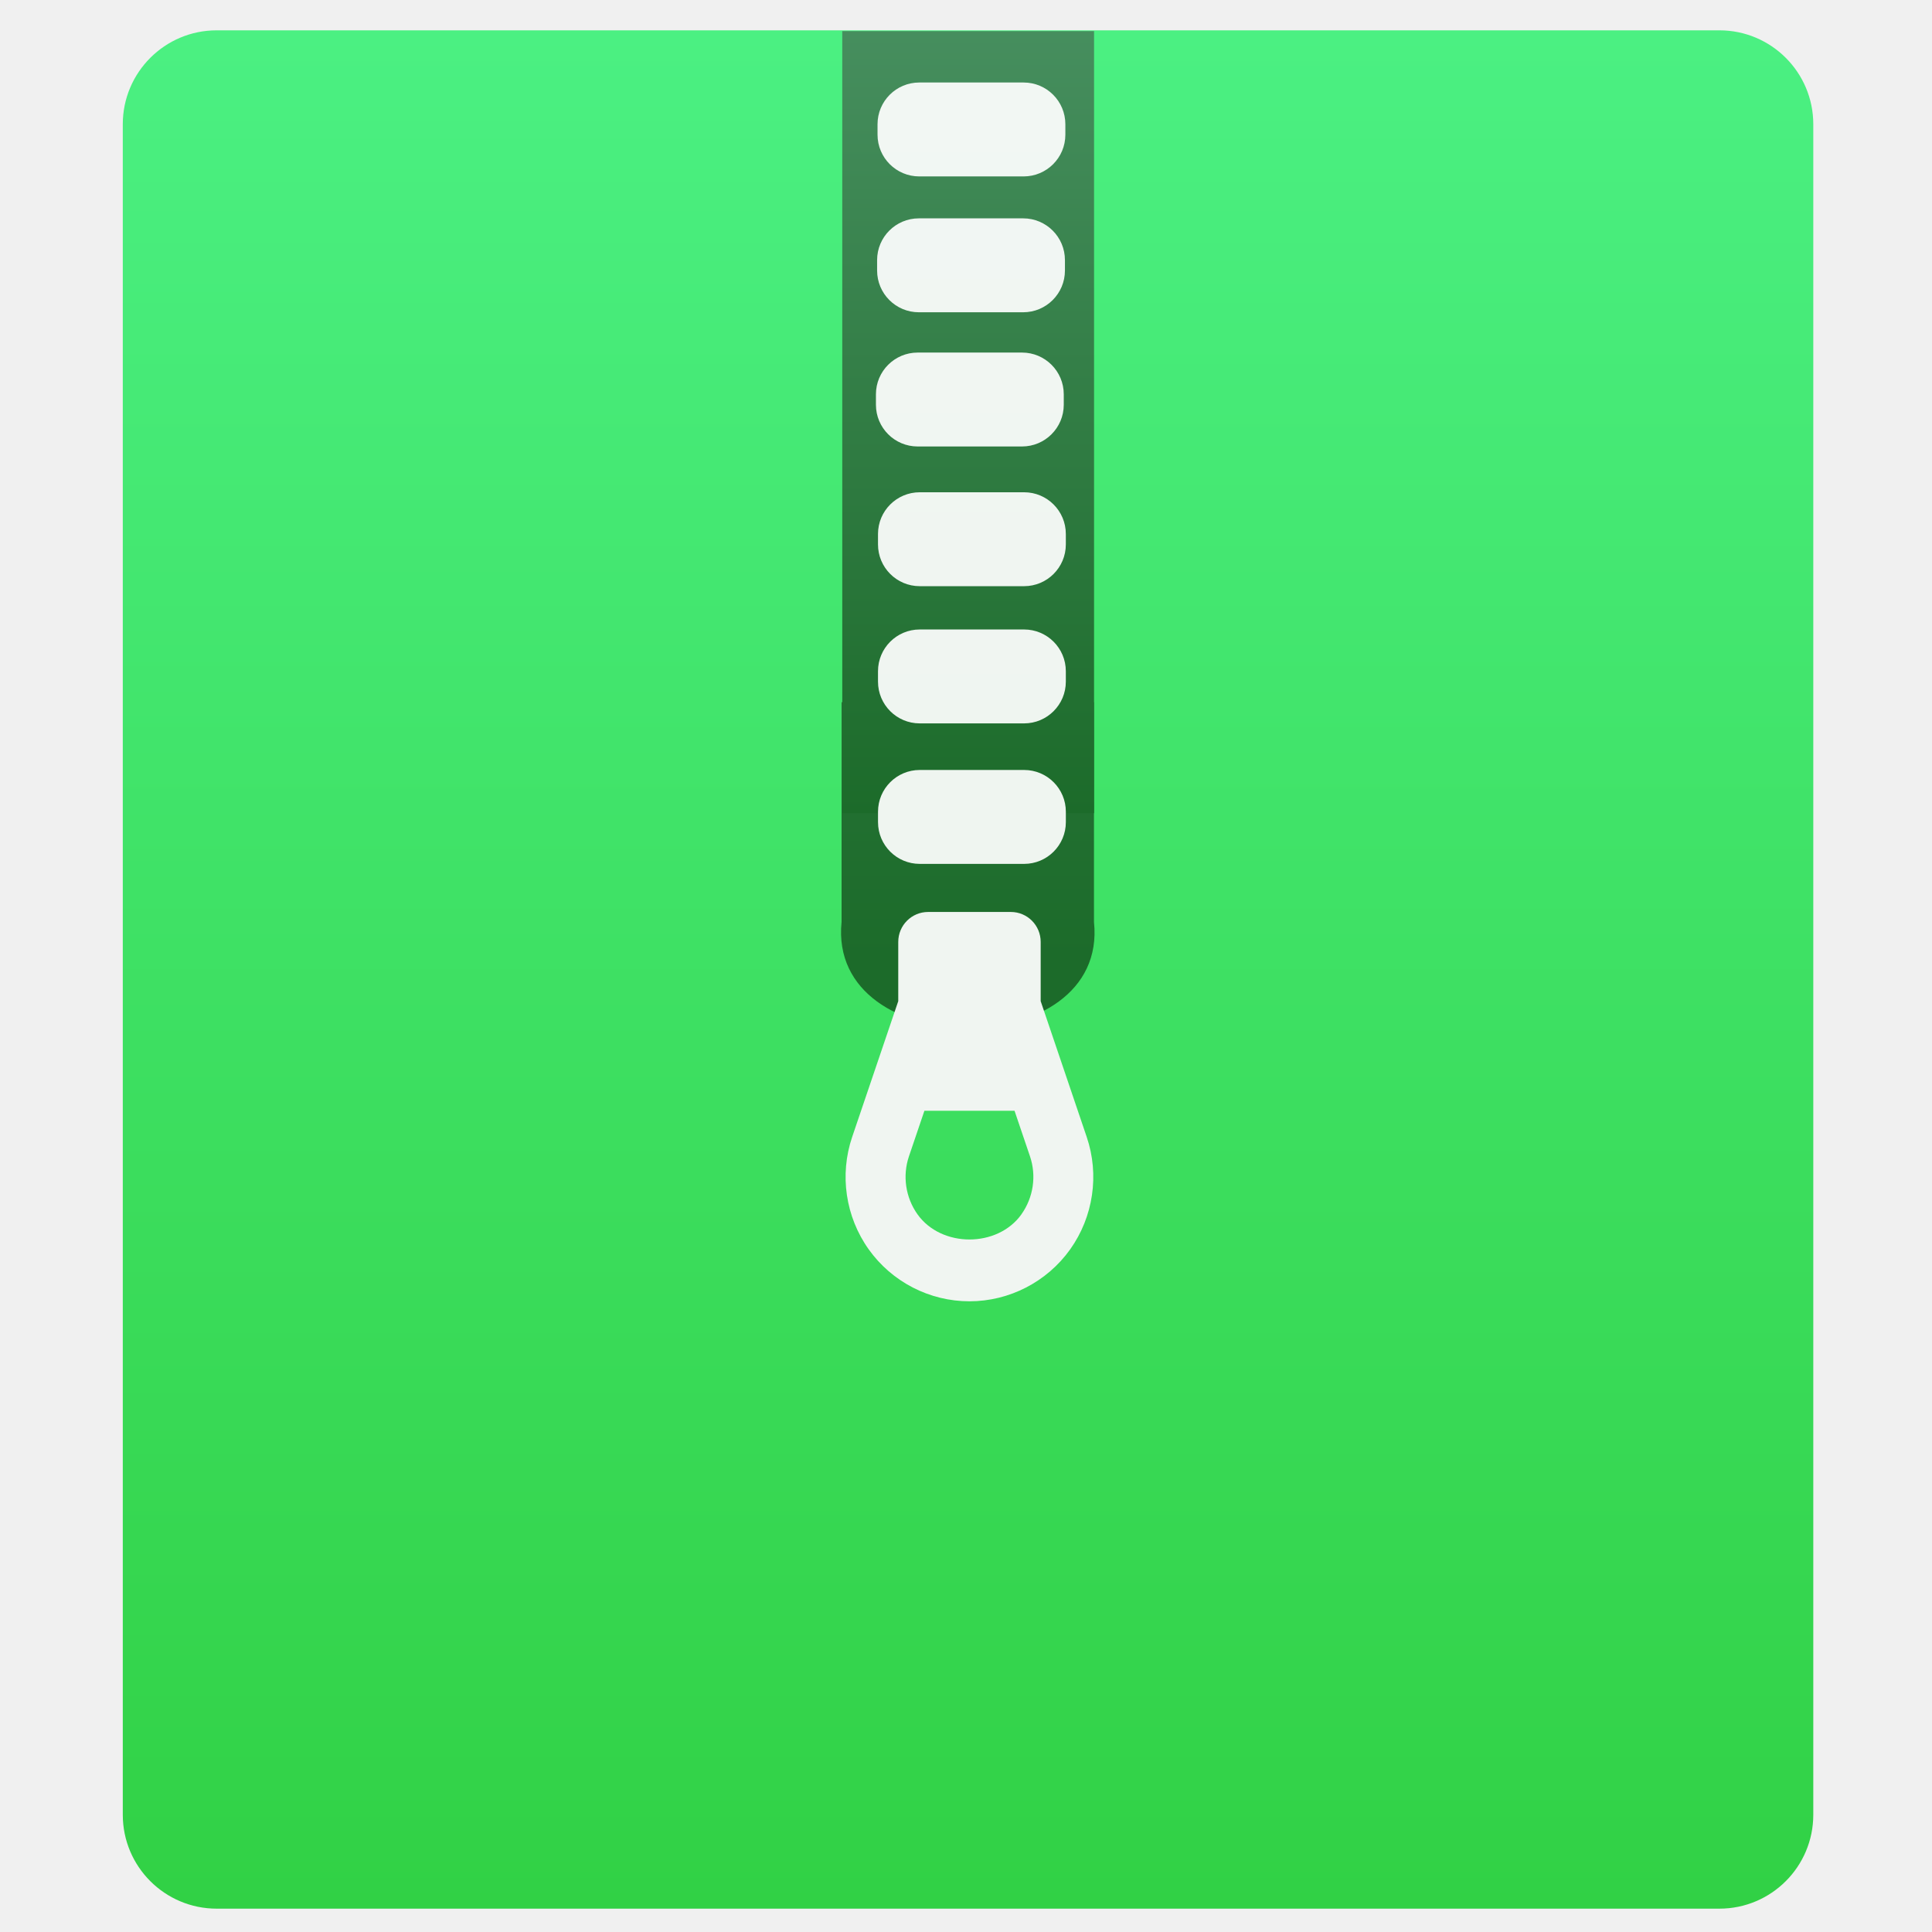
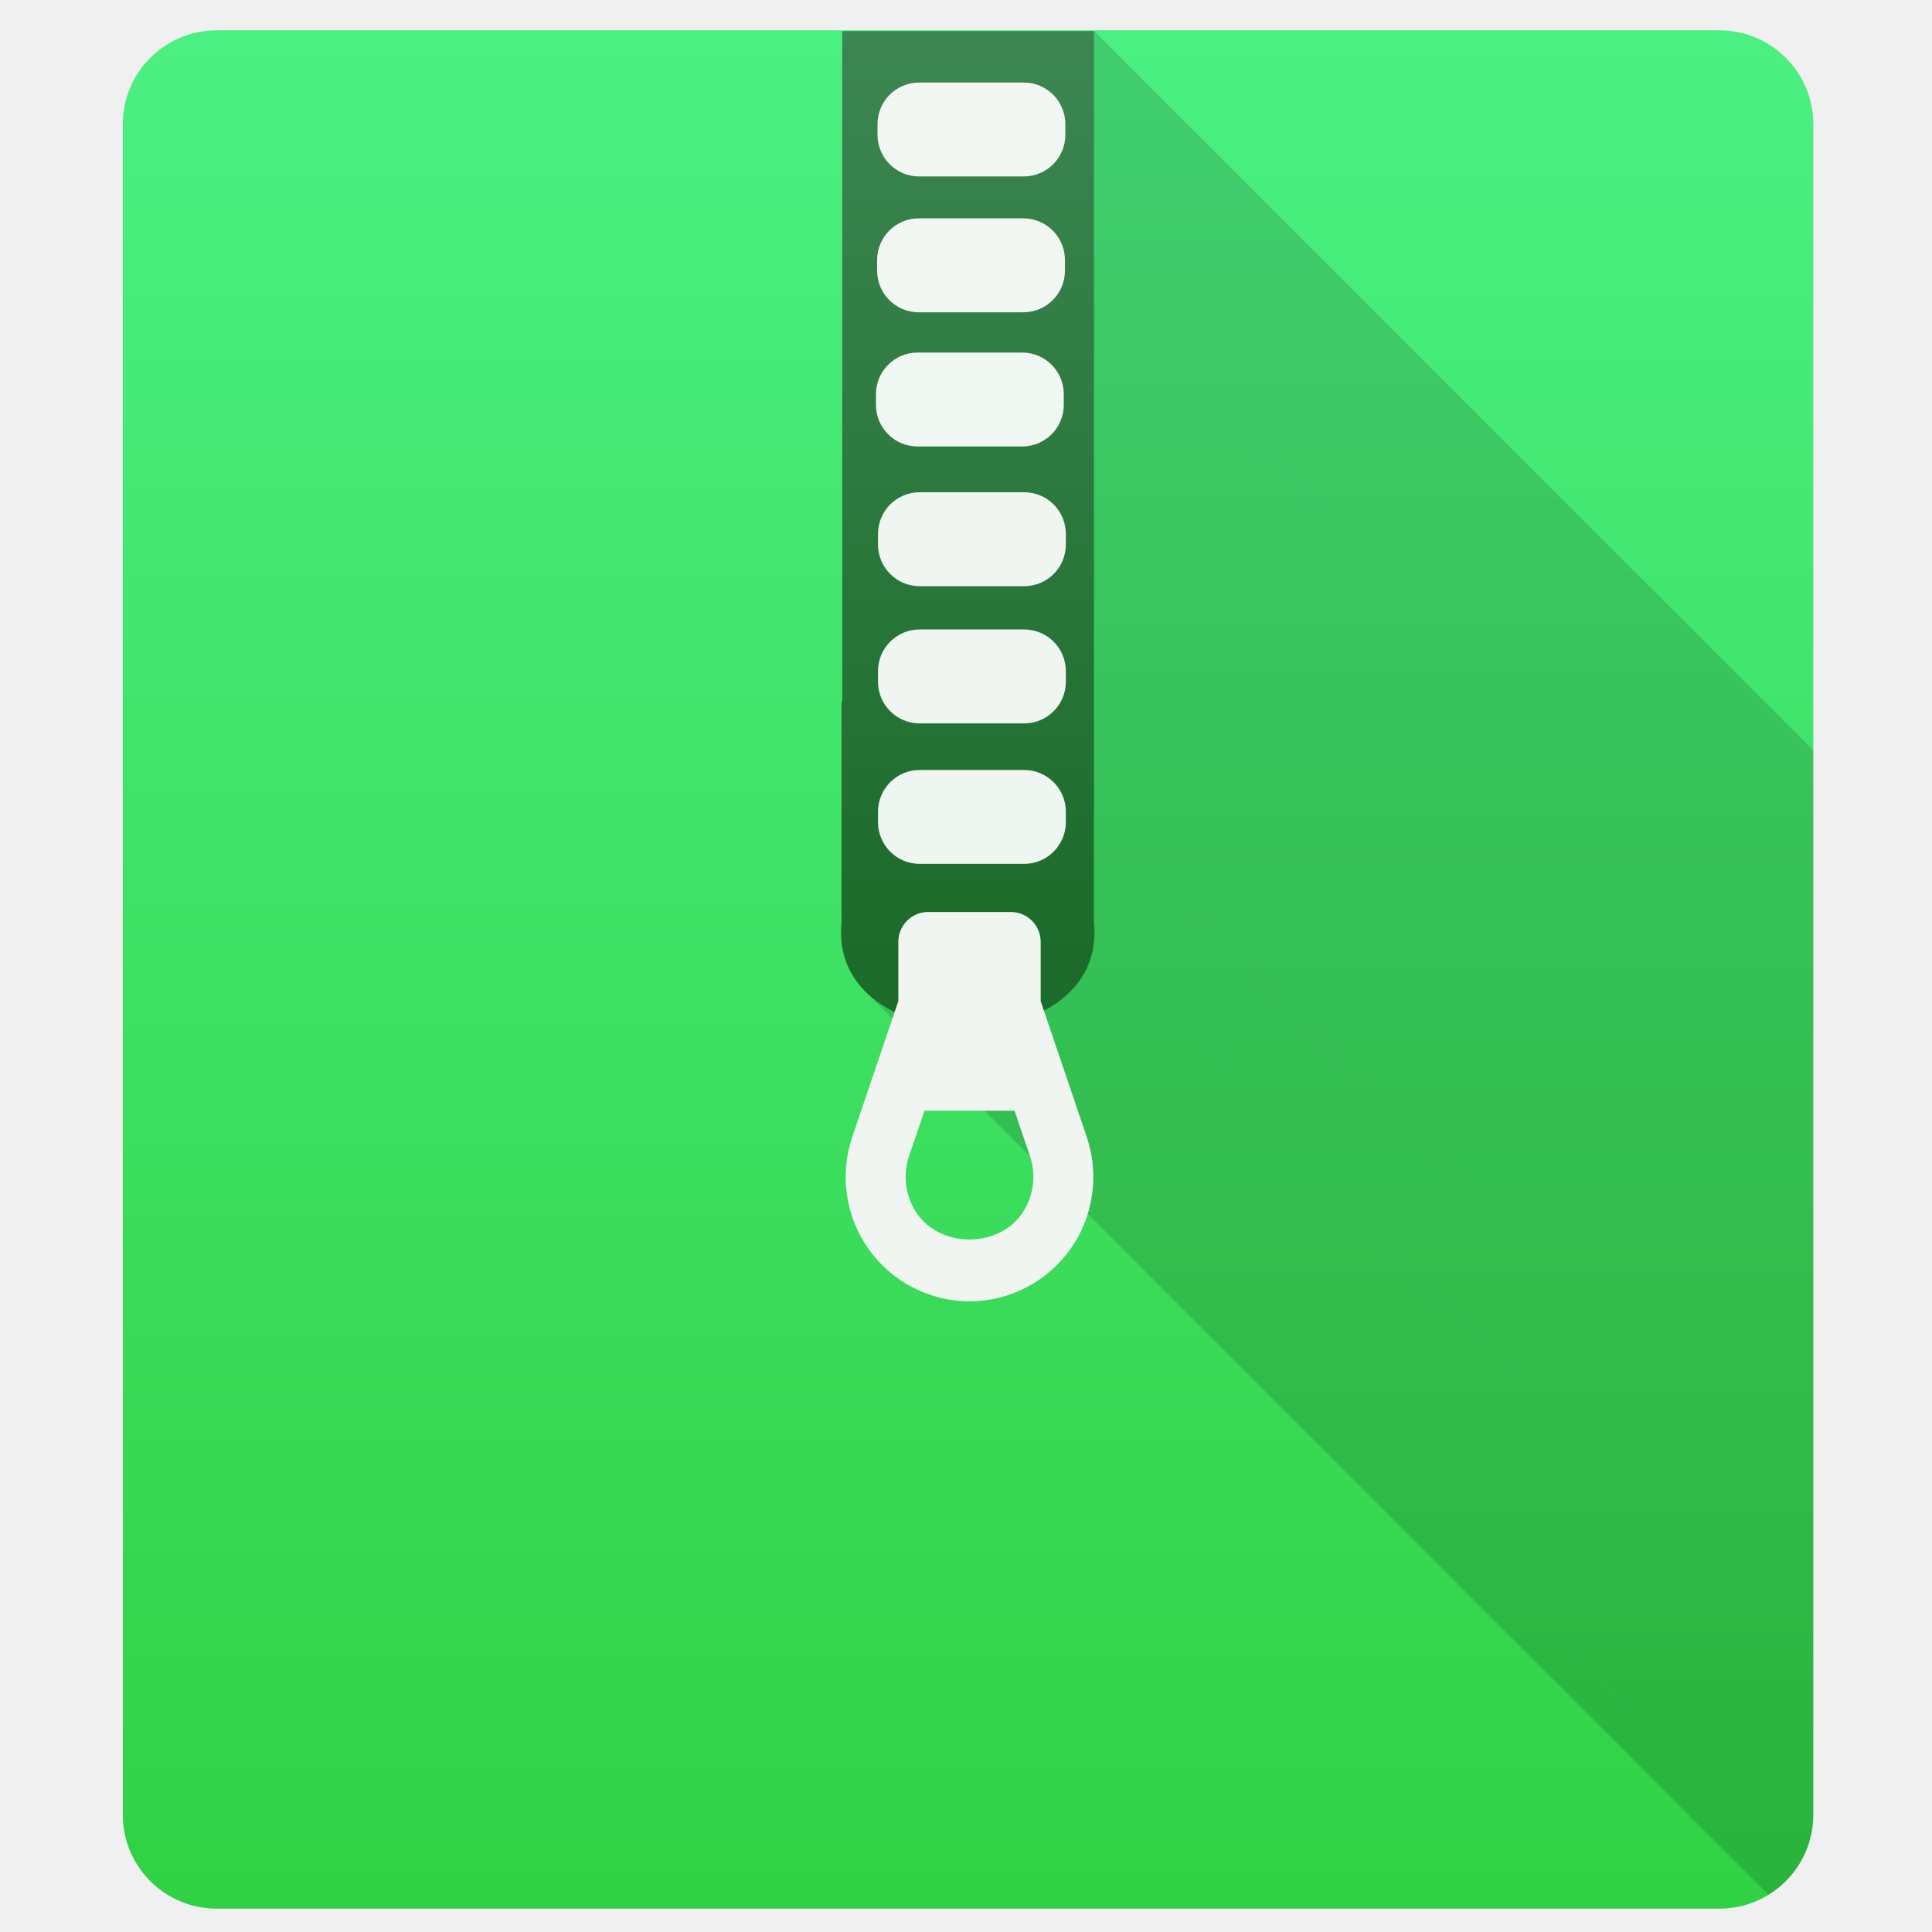
<svg xmlns="http://www.w3.org/2000/svg" xmlns:xlink="http://www.w3.org/1999/xlink" width="48" height="48" id="svg5453" version="1.1">
  <defs id="defs5455">
    <linearGradient id="linearGradient4201">
-       <stop style="stop-color:#31d145;stop-opacity:1" offset="0" id="stop4203" />
-       <stop style="stop-color:#4bf082;stop-opacity:1" offset="1" id="stop4205" />
+       <stop id="stop4203" offset="0" style="stop-color:#31d145;stop-opacity:1" />
+       <stop id="stop4205" offset="1" style="stop-color:#4bf082;stop-opacity:1" />
    </linearGradient>
-     <linearGradient xlink:href="#linearGradient4201" id="linearGradient4403" x1="409.571" y1="543.798" x2="409.571" y2="503.798" gradientUnits="userSpaceOnUse" gradientTransform="matrix(1.125,0,0,1,-51.07144,0)" />
+     <linearGradient gradientTransform="matrix(1.3125,0,0,1.166667,-127.6276,-87.21299)" gradientUnits="userSpaceOnUse" y2="503.798" x2="409.571" y1="543.798" x1="409.571" id="linearGradient4403" xlink:href="#linearGradient4201" />
    <linearGradient id="linearGradient4159">
-       <stop id="stop4161" offset="0" style="stop-color:#1c6b2a;stop-opacity:1" />
-       <stop id="stop4163" offset="1" style="stop-color:#468e5e;stop-opacity:1" />
+       <stop style="stop-color:#1c6b2a;stop-opacity:1" offset="0" id="stop4161" />
+       <stop style="stop-color:#468e5e;stop-opacity:1" offset="1" id="stop4163" />
    </linearGradient>
-     <linearGradient gradientUnits="userSpaceOnUse" y2="503.798" x2="408.571" y1="543.798" x1="408.571" id="linearGradient4225-2" xlink:href="#linearGradient4159" gradientTransform="matrix(0.6702357,0,0,0.4163618,135.4518,294.0358)" />
-     <linearGradient xlink:href="#linearGradient4159" id="linearGradient4338" x1="409.571" y1="525.798" x2="409.571" y2="503.798" gradientUnits="userSpaceOnUse" gradientTransform="matrix(1.018957,0,0,1.169642,-8.4721,-91.3651)" />
+     <linearGradient gradientTransform="matrix(1.188784,0,0,1.364583,-77.92838,-193.8056)" gradientUnits="userSpaceOnUse" y2="503.798" x2="409.571" y1="525.798" x1="409.571" id="linearGradient4338" xlink:href="#linearGradient4159" />
+     <clipPath clipPathUnits="userSpaceOnUse" id="clipPath4360">
+       <rect style="opacity:1;fill:url(#linearGradient4364);fill-opacity:1;stroke:none;stroke-width:2.8;stroke-miterlimit:4;stroke-dasharray:none;stroke-opacity:0.55" id="rect4362" width="42" height="46.667" x="3.051" y="0.753" ry="2.333" />
+     </clipPath>
+     <linearGradient xlink:href="#linearGradient4201" id="linearGradient4364" gradientUnits="userSpaceOnUse" gradientTransform="matrix(1.3125,0,0,1.166667,-512.1991,-587.011)" x1="409.571" y1="543.798" x2="409.571" y2="503.798" />
  </defs>
-   <g id="layer1" transform="translate(-384.5714,-499.798)">
-     <g id="g4174" transform="matrix(1.166667,0,0,1.166667,-68.04426,-87.21299)">
-       <rect ry="2" y="503.798" x="390.571" height="40" width="36" id="rect4319" style="opacity:1;fill:url(#linearGradient4403);fill-opacity:1;stroke:none;stroke-width:2.8;stroke-miterlimit:4;stroke-dasharray:none;stroke-opacity:0.55" />
-       <path id="path4330" d="m 405.878,518.106 0,4.679 c -0.307,3.013 5.693,3.013 5.375,0 l 0,-4.679 z" style="fill:url(#linearGradient4338);fill-opacity:1;fill-rule:evenodd;stroke:none;stroke-width:1px;stroke-linecap:butt;stroke-linejoin:miter;stroke-opacity:1" />
-       <g transform="translate(-0.7174156,0.01714041)" id="layer1-7">
-         <rect style="opacity:1;fill:url(#linearGradient4225-2);fill-opacity:1;stroke:none;stroke-width:2.8;stroke-miterlimit:4;stroke-dasharray:none;stroke-opacity:0.55" id="rect4149-4" width="5.362" height="16.654" x="406.61" y="503.798" />
-         <rect ry="0.889" y="504.892" x="407.361" height="2" width="4" id="rect4199" style="opacity:0.929;fill:#ffffff;fill-opacity:1;stroke:none;stroke-width:1.026;stroke-linecap:round;stroke-linejoin:round;stroke-miterlimit:4;stroke-dasharray:none;stroke-opacity:1" />
-         <rect ry="0.889" y="507.785" x="407.352" height="2" width="4" id="rect4199-5" style="opacity:0.929;fill:#ffffff;fill-opacity:1;stroke:none;stroke-width:1.026;stroke-linecap:round;stroke-linejoin:round;stroke-miterlimit:4;stroke-dasharray:none;stroke-opacity:1" />
-         <rect ry="0.889" y="510.643" x="407.327" height="2" width="4" id="rect4199-5-3" style="opacity:0.929;fill:#ffffff;fill-opacity:1;stroke:none;stroke-width:1.026;stroke-linecap:round;stroke-linejoin:round;stroke-miterlimit:4;stroke-dasharray:none;stroke-opacity:1" />
-         <rect ry="0.889" y="513.618" x="407.371" height="2" width="4" id="rect4199-5-3-9" style="opacity:0.929;fill:#ffffff;fill-opacity:1;stroke:none;stroke-width:1.026;stroke-linecap:round;stroke-linejoin:round;stroke-miterlimit:4;stroke-dasharray:none;stroke-opacity:1" />
-         <rect ry="0.889" y="516.54" x="407.371" height="2" width="4" id="rect4199-5-3-9-2" style="opacity:0.929;fill:#ffffff;fill-opacity:1;stroke:none;stroke-width:1.026;stroke-linecap:round;stroke-linejoin:round;stroke-miterlimit:4;stroke-dasharray:none;stroke-opacity:1" />
-       </g>
-       <rect ry="0.889" y="519.549" x="406.654" height="2" width="4" id="rect4199-5-3-9-8" style="opacity:0.929;fill:#ffffff;fill-opacity:1;stroke:none;stroke-width:1.026;stroke-linecap:round;stroke-linejoin:round;stroke-miterlimit:4;stroke-dasharray:none;stroke-opacity:1" />
-       <path style="opacity:1;fill:#f0f5f1;fill-opacity:1" id="path7" d="m 410.118,524.472 0,-1.262 c 0,-0.352 -0.284,-0.637 -0.635,-0.637 l -1.763,0 c -0.35,0 -0.635,0.285 -0.635,0.637 l 0,1.262 -0.981,2.891 c -0.274,0.806 -0.143,1.701 0.352,2.395 0.494,0.693 1.296,1.106 2.145,1.106 0.849,0 1.651,-0.414 2.145,-1.106 0.494,-0.694 0.626,-1.589 0.352,-2.394 z m -0.41,4.54 c -0.509,0.714 -1.704,0.714 -2.213,0 -0.255,-0.358 -0.323,-0.82 -0.182,-1.236 l 0.329,-0.97 1.919,0 0.329,0.97 c 0.141,0.415 0.073,0.877 -0.182,1.235 z" />
+   <g transform="translate(-384.5714,-499.798)" id="layer1">
+     <rect ry="2.333" y="500.551" x="387.622" height="46.667" width="42" id="rect4319" style="opacity:1;fill:url(#linearGradient4403);fill-opacity:1;stroke:none;stroke-width:2.8;stroke-miterlimit:4;stroke-dasharray:none;stroke-opacity:0.55" />
+     <g style="fill:#000000;fill-opacity:0.078;fill-rule:evenodd;stroke:none;stroke-width:1px;stroke-linecap:butt;stroke-linejoin:miter;stroke-opacity:1" id="g4254" transform="translate(384.5714,499.798)" clip-path="url(#clipPath4360)">
+       <path style="fill:#000000;fill-opacity:0.078" d="m 20.926,0.773 0,16.672 70.711,70.711 0,-16.672 z" id="path4256" />
+       <path style="fill:#000000;fill-opacity:0.078" d="m 20.926,17.445 -0.018,0 70.711,70.711 0.018,0 z" id="path4258" />
+       <path style="fill:#000000;fill-opacity:0.078" d="m 20.908,17.445 0,5.459 70.711,70.711 0,-5.459 z" id="path4260" />
+       <path style="fill:#000000;fill-opacity:0.078" d="m 20.908,22.904 c -0.074,0.728 0.168,1.306 0.594,1.732 l 70.711,70.711 c -0.427,-0.427 -0.668,-1.004 -0.594,-1.732 z" id="path4262" />
+       <path style="fill:#000000;fill-opacity:0.078" d="m 21.502,24.637 c 1.632,1.632 5.972,1.055 5.677,-1.732 l 70.711,70.711 c 0.294,2.787 -4.045,3.365 -5.677,1.732 z" id="path4264" />
+       <path style="fill:#000000;fill-opacity:0.078" d="m 27.18,22.904 0,-2.701 70.711,70.711 0,2.701 z" id="path4266" />
+       <path style="fill:#000000;fill-opacity:0.078" d="m 27.18,20.203 0.002,0 70.711,70.711 -0.002,0 z" id="path4268" />
+       <path style="fill:#000000;fill-opacity:0.078" d="m 27.182,20.203 0,-19.43 70.711,70.711 0,19.43 z" id="path4270" />
+       <path style="fill:#000000;fill-opacity:0.078" d="m 27.182,0.773 -6.256,0 70.711,70.711 6.256,0 z" id="path4272" />
    </g>
+     <path style="fill:url(#linearGradient4338);fill-opacity:1;fill-rule:evenodd;stroke:none;stroke-width:1px;stroke-linecap:butt;stroke-linejoin:miter;stroke-opacity:1" d="m 405.497,500.571 0,16.672 -0.018,0 0,5.459 c -0.358,3.516 6.643,3.516 6.271,0 l 0,-2.701 0.002,0 0,-19.43 -6.256,0 z" id="path4330" />
+     <path style="opacity:0.929;fill:#ffffff;fill-opacity:1;stroke:none;stroke-width:1.026;stroke-linecap:round;stroke-linejoin:round;stroke-miterlimit:4;stroke-dasharray:none;stroke-opacity:1" d="m 407.41,501.848 2.593,0 c 0.574,0 1.037,0.462 1.037,1.037 l 0,0.26 c 0,0.574 -0.462,1.037 -1.037,1.037 l -2.593,0 c -0.574,0 -1.037,-0.462 -1.037,-1.037 l 0,-0.26 c 0,-0.574 0.462,-1.037 1.037,-1.037 z" id="rect4199" />
+     <path style="opacity:0.929;fill:#ffffff;fill-opacity:1;stroke:none;stroke-width:1.026;stroke-linecap:round;stroke-linejoin:round;stroke-miterlimit:4;stroke-dasharray:none;stroke-opacity:1" d="m 407.4,505.223 2.593,0 c 0.574,0 1.037,0.462 1.037,1.037 l 0,0.26 c 0,0.574 -0.462,1.037 -1.037,1.037 l -2.593,0 c -0.574,0 -1.037,-0.462 -1.037,-1.037 l 0,-0.26 c 0,-0.574 0.462,-1.037 1.037,-1.037 z" id="rect4199-5" />
+     <path style="opacity:0.929;fill:#ffffff;fill-opacity:1;stroke:none;stroke-width:1.026;stroke-linecap:round;stroke-linejoin:round;stroke-miterlimit:4;stroke-dasharray:none;stroke-opacity:1" d="m 407.371,508.557 2.593,0 c 0.574,0 1.037,0.462 1.037,1.037 l 0,0.26 c 0,0.574 -0.462,1.037 -1.037,1.037 l -2.593,0 c -0.574,0 -1.037,-0.462 -1.037,-1.037 l 0,-0.26 c 0,-0.574 0.462,-1.037 1.037,-1.037 z" id="rect4199-5-3" />
+     <path style="opacity:0.929;fill:#ffffff;fill-opacity:1;stroke:none;stroke-width:1.026;stroke-linecap:round;stroke-linejoin:round;stroke-miterlimit:4;stroke-dasharray:none;stroke-opacity:1" d="m 407.422,512.028 2.593,0 c 0.574,0 1.037,0.462 1.037,1.037 l 0,0.26 c 0,0.574 -0.462,1.037 -1.037,1.037 l -2.593,0 c -0.574,0 -1.037,-0.462 -1.037,-1.037 l 0,-0.26 c 0,-0.574 0.462,-1.037 1.037,-1.037 z" id="rect4199-5-3-9" />
+     <path style="opacity:0.929;fill:#ffffff;fill-opacity:1;stroke:none;stroke-width:1.026;stroke-linecap:round;stroke-linejoin:round;stroke-miterlimit:4;stroke-dasharray:none;stroke-opacity:1" d="m 407.422,515.437 2.593,0 c 0.574,0 1.037,0.462 1.037,1.037 l 0,0.26 c 0,0.574 -0.462,1.037 -1.037,1.037 l -2.593,0 c -0.574,0 -1.037,-0.462 -1.037,-1.037 l 0,-0.26 c 0,-0.574 0.462,-1.037 1.037,-1.037 z" id="rect4199-5-3-9-2" />
+     <rect ry="1.037" y="518.928" x="406.385" height="2.333" width="4.667" id="rect4199-5-3-9-8" style="opacity:0.929;fill:#ffffff;fill-opacity:1;stroke:none;stroke-width:1.026;stroke-linecap:round;stroke-linejoin:round;stroke-miterlimit:4;stroke-dasharray:none;stroke-opacity:1" />
+     <path style="opacity:1;fill:#f0f5f1;fill-opacity:1" id="path7" d="m 410.427,524.671 0,-1.472 c 0,-0.41 -0.332,-0.743 -0.74,-0.743 l -2.057,0 c -0.409,0 -0.74,0.333 -0.74,0.743 l 0,1.472 -1.144,3.373 c -0.32,0.94 -0.167,1.985 0.41,2.794 0.577,0.808 1.512,1.291 2.502,1.291 0.991,0 1.926,-0.483 2.503,-1.291 0.577,-0.809 0.73,-1.854 0.41,-2.793 z m -0.478,5.296 c -0.593,0.834 -1.988,0.834 -2.582,0 -0.297,-0.418 -0.377,-0.956 -0.212,-1.442 l 0.384,-1.131 2.239,0 0.384,1.132 c 0.164,0.485 0.085,1.023 -0.212,1.441 z" />
  </g>
</svg>
